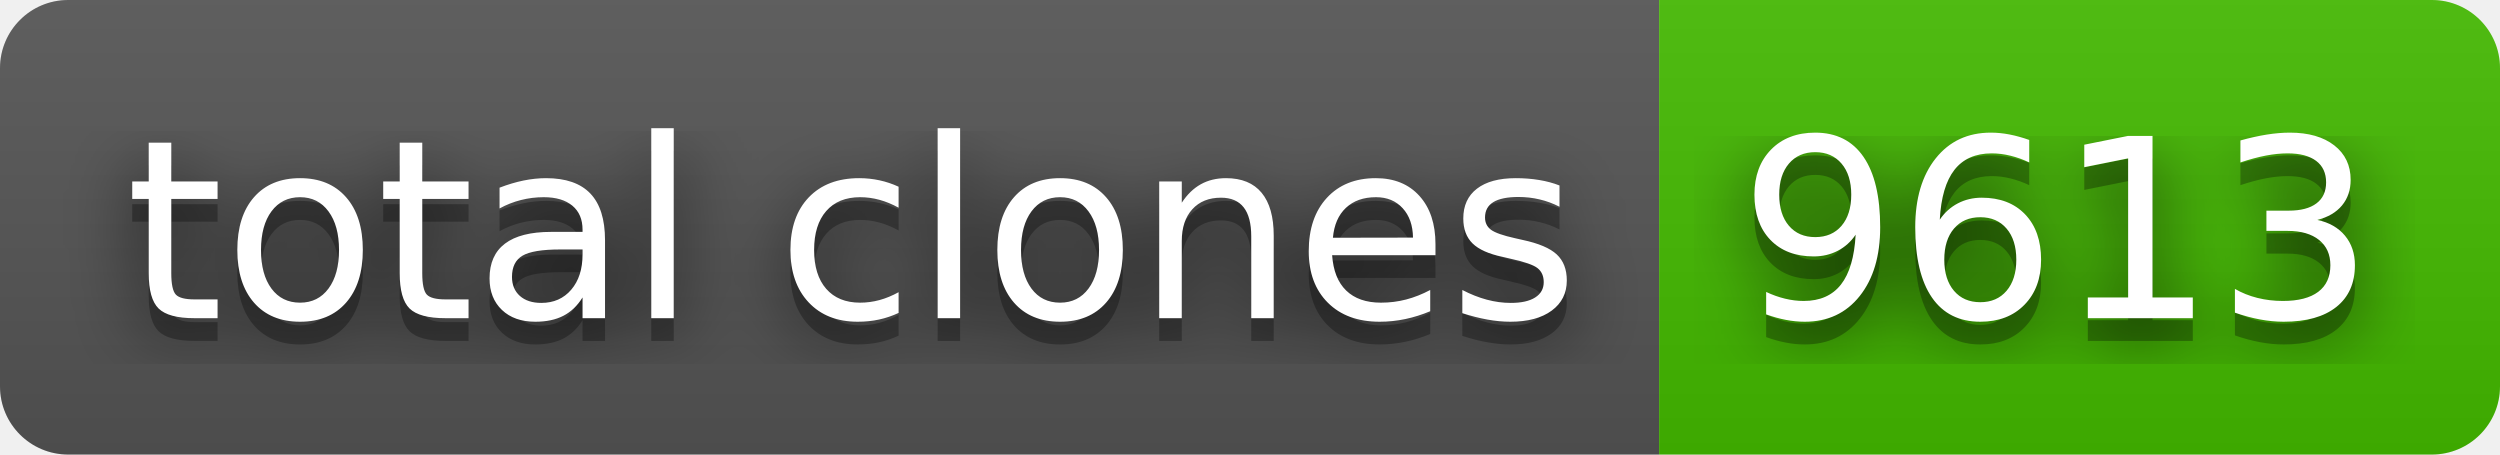
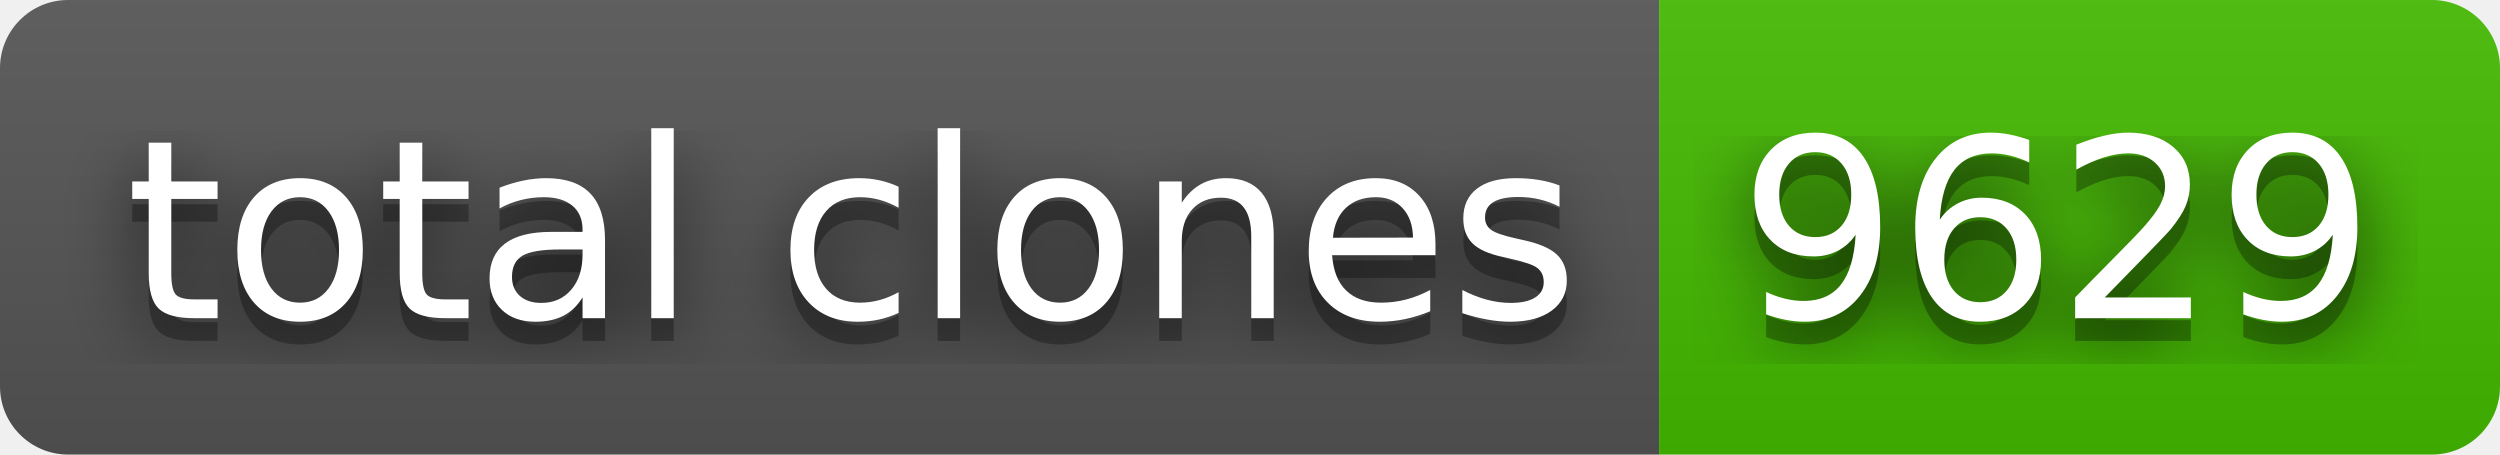
- <svg xmlns="http://www.w3.org/2000/svg" width="110" height="20" role="img" aria-label="total clones: 9613">
+ <svg xmlns="http://www.w3.org/2000/svg" width="110" height="20" role="img" aria-label="total clones: 9629">
  <filter id="blur">
    <feGaussianBlur stdDeviation="16" />
  </filter>
  <linearGradient id="s" x2="0" y2="100%">
    <stop offset="0" stop-color="#bbb" stop-opacity=".1" />
    <stop offset="1" stop-opacity=".1" />
  </linearGradient>
  <clipPath id="r">
    <rect width="110" height="20" rx="3" />
  </clipPath>
  <g clip-path="url(#r)">
    <rect width="73" height="20" fill="#555" />
    <rect x="73" width="37" height="20" fill="#4b0" />
    <rect width="110" height="20" fill="url(#s)" />
  </g>
  <g fill="#fff" text-anchor="middle" font-family="Verdana,Geneva,DejaVu Sans,sans-serif" text-rendering="geometricPrecision" font-size="110">
    <g transform="scale(.1)">
      <g aria-hidden="true" fill="#010101">
        <text x="375" y="150" fill-opacity=".8" filter="url(#blur)" textLength="630">total clones</text>
        <text x="375" y="150" fill-opacity=".3" textLength="630">total clones</text>
      </g>
      <text x="375" y="140" textLength="630">total clones</text>
    </g>
    <g transform="scale(.1)">
      <g aria-hidden="true" fill="#010101">
-         <text x="905" y="150" fill-opacity=".8" filter="url(#blur)" textLength="270">9613</text>
-         <text x="905" y="150" fill-opacity=".3" textLength="270">9613</text>
+         <text x="905" y="150" fill-opacity=".8" filter="url(#blur)" textLength="270">9629</text>
+         <text x="905" y="150" fill-opacity=".3" textLength="270">9629</text>
      </g>
-       <text x="905" y="140" textLength="270">9613</text>
+       <text x="905" y="140" textLength="270">9629</text>
    </g>
  </g>
</svg>
